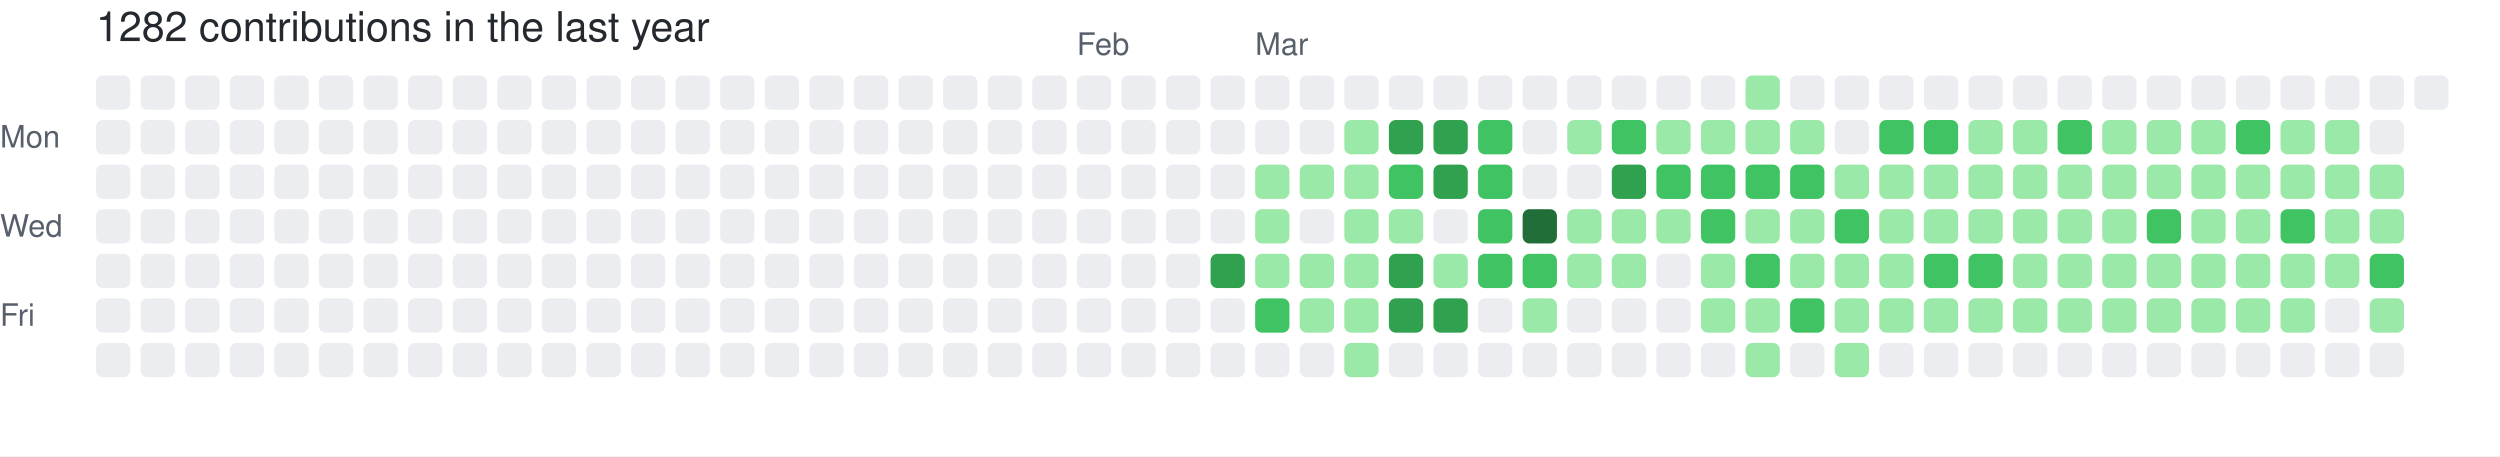
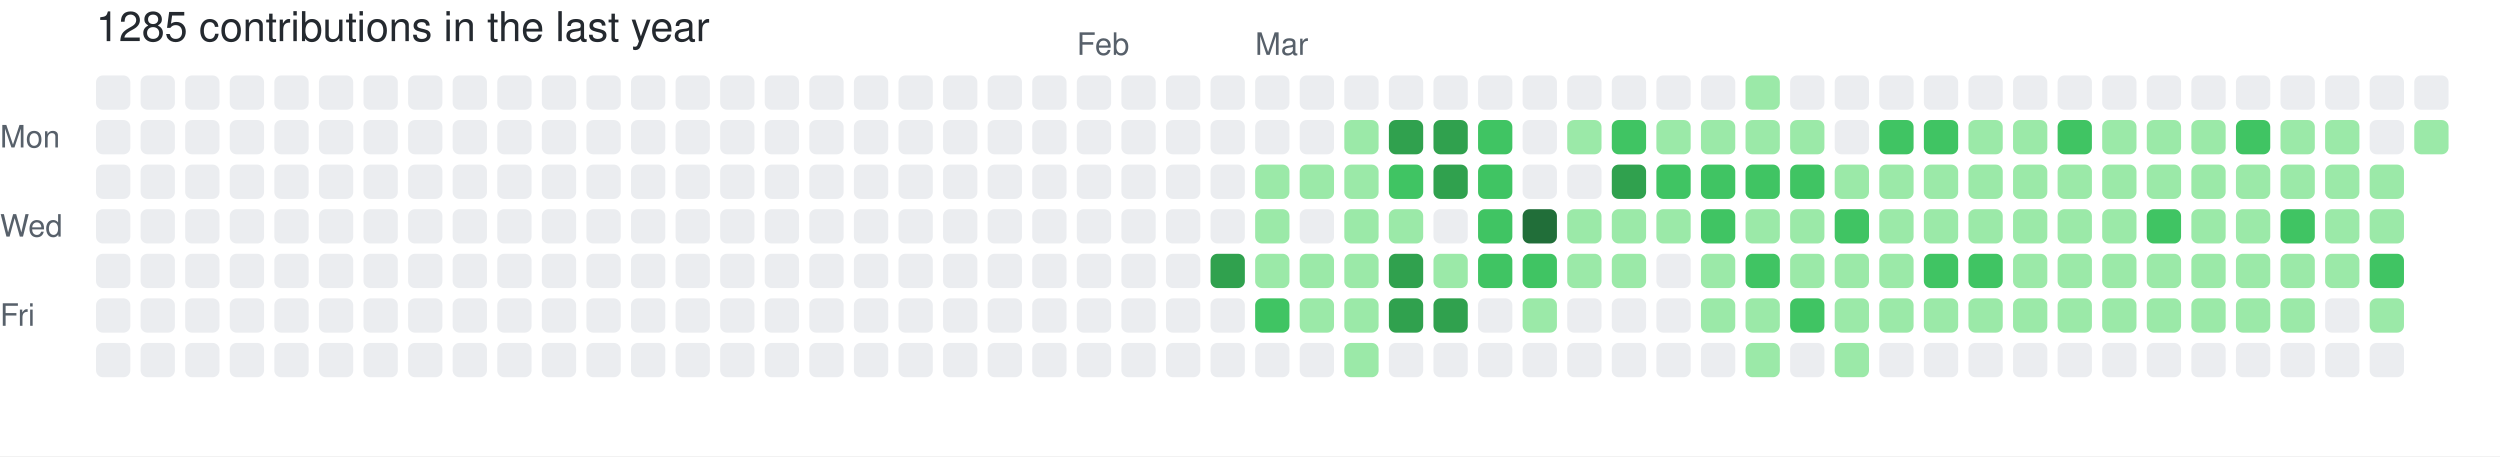
- <svg xmlns="http://www.w3.org/2000/svg" width="729" height="133" viewBox="0 0 729 133" role="img" aria-label="skiliaris made 1282 contributions in the last year">
+ <svg xmlns="http://www.w3.org/2000/svg" width="729" height="133" viewBox="0 0 729 133" role="img" aria-label="skiliaris made 1285 contributions in the last year">
  <rect width="100%" height="100%" fill="#ffffff" />
  <style>
    text {
      font-family: -apple-system, BlinkMacSystemFont, "Segoe UI", Helvetica, Arial, sans-serif;
      font-size: 9px;
      fill: #57606a;
    }
    .count {
      font-size: 12px;
      fill: #24292f;
    }
  </style>
-   <text x="28" y="12" class="count">1282 contributions in the last year</text>
+   <text x="28" y="12" class="count">1285 contributions in the last year</text>
  <text x="314" y="16">Feb</text>
  <text x="366" y="16">Mar</text>
  <text x="0" y="43">Mon</text>
  <text x="0" y="69">Wed</text>
  <text x="0" y="95">Fri</text>
  <rect x="28" y="22" width="10" height="10" rx="2" ry="2" fill="#ebedf0">
        </rect>
  <rect x="28" y="35" width="10" height="10" rx="2" ry="2" fill="#ebedf0">
        </rect>
  <rect x="28" y="48" width="10" height="10" rx="2" ry="2" fill="#ebedf0">
        </rect>
  <rect x="28" y="61" width="10" height="10" rx="2" ry="2" fill="#ebedf0">
        </rect>
  <rect x="28" y="74" width="10" height="10" rx="2" ry="2" fill="#ebedf0">
        </rect>
  <rect x="28" y="87" width="10" height="10" rx="2" ry="2" fill="#ebedf0">
        </rect>
  <rect x="28" y="100" width="10" height="10" rx="2" ry="2" fill="#ebedf0">
        </rect>
  <rect x="41" y="22" width="10" height="10" rx="2" ry="2" fill="#ebedf0">
        </rect>
  <rect x="41" y="35" width="10" height="10" rx="2" ry="2" fill="#ebedf0">
        </rect>
  <rect x="41" y="48" width="10" height="10" rx="2" ry="2" fill="#ebedf0">
        </rect>
  <rect x="41" y="61" width="10" height="10" rx="2" ry="2" fill="#ebedf0">
        </rect>
  <rect x="41" y="74" width="10" height="10" rx="2" ry="2" fill="#ebedf0">
        </rect>
  <rect x="41" y="87" width="10" height="10" rx="2" ry="2" fill="#ebedf0">
        </rect>
  <rect x="41" y="100" width="10" height="10" rx="2" ry="2" fill="#ebedf0">
        </rect>
  <rect x="54" y="22" width="10" height="10" rx="2" ry="2" fill="#ebedf0">
        </rect>
  <rect x="54" y="35" width="10" height="10" rx="2" ry="2" fill="#ebedf0">
        </rect>
  <rect x="54" y="48" width="10" height="10" rx="2" ry="2" fill="#ebedf0">
        </rect>
  <rect x="54" y="61" width="10" height="10" rx="2" ry="2" fill="#ebedf0">
        </rect>
  <rect x="54" y="74" width="10" height="10" rx="2" ry="2" fill="#ebedf0">
        </rect>
  <rect x="54" y="87" width="10" height="10" rx="2" ry="2" fill="#ebedf0">
        </rect>
  <rect x="54" y="100" width="10" height="10" rx="2" ry="2" fill="#ebedf0">
        </rect>
  <rect x="67" y="22" width="10" height="10" rx="2" ry="2" fill="#ebedf0">
        </rect>
  <rect x="67" y="35" width="10" height="10" rx="2" ry="2" fill="#ebedf0">
        </rect>
  <rect x="67" y="48" width="10" height="10" rx="2" ry="2" fill="#ebedf0">
        </rect>
  <rect x="67" y="61" width="10" height="10" rx="2" ry="2" fill="#ebedf0">
        </rect>
  <rect x="67" y="74" width="10" height="10" rx="2" ry="2" fill="#ebedf0">
        </rect>
  <rect x="67" y="87" width="10" height="10" rx="2" ry="2" fill="#ebedf0">
        </rect>
  <rect x="67" y="100" width="10" height="10" rx="2" ry="2" fill="#ebedf0">
        </rect>
  <rect x="80" y="22" width="10" height="10" rx="2" ry="2" fill="#ebedf0">
        </rect>
  <rect x="80" y="35" width="10" height="10" rx="2" ry="2" fill="#ebedf0">
        </rect>
  <rect x="80" y="48" width="10" height="10" rx="2" ry="2" fill="#ebedf0">
        </rect>
  <rect x="80" y="61" width="10" height="10" rx="2" ry="2" fill="#ebedf0">
        </rect>
  <rect x="80" y="74" width="10" height="10" rx="2" ry="2" fill="#ebedf0">
        </rect>
  <rect x="80" y="87" width="10" height="10" rx="2" ry="2" fill="#ebedf0">
        </rect>
  <rect x="80" y="100" width="10" height="10" rx="2" ry="2" fill="#ebedf0">
        </rect>
  <rect x="93" y="22" width="10" height="10" rx="2" ry="2" fill="#ebedf0">
        </rect>
  <rect x="93" y="35" width="10" height="10" rx="2" ry="2" fill="#ebedf0">
        </rect>
  <rect x="93" y="48" width="10" height="10" rx="2" ry="2" fill="#ebedf0">
        </rect>
  <rect x="93" y="61" width="10" height="10" rx="2" ry="2" fill="#ebedf0">
        </rect>
  <rect x="93" y="74" width="10" height="10" rx="2" ry="2" fill="#ebedf0">
        </rect>
  <rect x="93" y="87" width="10" height="10" rx="2" ry="2" fill="#ebedf0">
        </rect>
  <rect x="93" y="100" width="10" height="10" rx="2" ry="2" fill="#ebedf0">
        </rect>
  <rect x="106" y="22" width="10" height="10" rx="2" ry="2" fill="#ebedf0">
        </rect>
  <rect x="106" y="35" width="10" height="10" rx="2" ry="2" fill="#ebedf0">
        </rect>
  <rect x="106" y="48" width="10" height="10" rx="2" ry="2" fill="#ebedf0">
        </rect>
  <rect x="106" y="61" width="10" height="10" rx="2" ry="2" fill="#ebedf0">
        </rect>
  <rect x="106" y="74" width="10" height="10" rx="2" ry="2" fill="#ebedf0">
        </rect>
  <rect x="106" y="87" width="10" height="10" rx="2" ry="2" fill="#ebedf0">
        </rect>
  <rect x="106" y="100" width="10" height="10" rx="2" ry="2" fill="#ebedf0">
        </rect>
  <rect x="119" y="22" width="10" height="10" rx="2" ry="2" fill="#ebedf0">
        </rect>
  <rect x="119" y="35" width="10" height="10" rx="2" ry="2" fill="#ebedf0">
        </rect>
  <rect x="119" y="48" width="10" height="10" rx="2" ry="2" fill="#ebedf0">
        </rect>
  <rect x="119" y="61" width="10" height="10" rx="2" ry="2" fill="#ebedf0">
        </rect>
  <rect x="119" y="74" width="10" height="10" rx="2" ry="2" fill="#ebedf0">
        </rect>
  <rect x="119" y="87" width="10" height="10" rx="2" ry="2" fill="#ebedf0">
        </rect>
  <rect x="119" y="100" width="10" height="10" rx="2" ry="2" fill="#ebedf0">
        </rect>
  <rect x="132" y="22" width="10" height="10" rx="2" ry="2" fill="#ebedf0">
        </rect>
  <rect x="132" y="35" width="10" height="10" rx="2" ry="2" fill="#ebedf0">
        </rect>
  <rect x="132" y="48" width="10" height="10" rx="2" ry="2" fill="#ebedf0">
        </rect>
  <rect x="132" y="61" width="10" height="10" rx="2" ry="2" fill="#ebedf0">
        </rect>
  <rect x="132" y="74" width="10" height="10" rx="2" ry="2" fill="#ebedf0">
        </rect>
  <rect x="132" y="87" width="10" height="10" rx="2" ry="2" fill="#ebedf0">
        </rect>
  <rect x="132" y="100" width="10" height="10" rx="2" ry="2" fill="#ebedf0">
        </rect>
  <rect x="145" y="22" width="10" height="10" rx="2" ry="2" fill="#ebedf0">
        </rect>
  <rect x="145" y="35" width="10" height="10" rx="2" ry="2" fill="#ebedf0">
        </rect>
  <rect x="145" y="48" width="10" height="10" rx="2" ry="2" fill="#ebedf0">
        </rect>
  <rect x="145" y="61" width="10" height="10" rx="2" ry="2" fill="#ebedf0">
        </rect>
  <rect x="145" y="74" width="10" height="10" rx="2" ry="2" fill="#ebedf0">
        </rect>
  <rect x="145" y="87" width="10" height="10" rx="2" ry="2" fill="#ebedf0">
        </rect>
  <rect x="145" y="100" width="10" height="10" rx="2" ry="2" fill="#ebedf0">
        </rect>
  <rect x="158" y="22" width="10" height="10" rx="2" ry="2" fill="#ebedf0">
        </rect>
  <rect x="158" y="35" width="10" height="10" rx="2" ry="2" fill="#ebedf0">
        </rect>
  <rect x="158" y="48" width="10" height="10" rx="2" ry="2" fill="#ebedf0">
        </rect>
  <rect x="158" y="61" width="10" height="10" rx="2" ry="2" fill="#ebedf0">
        </rect>
  <rect x="158" y="74" width="10" height="10" rx="2" ry="2" fill="#ebedf0">
        </rect>
  <rect x="158" y="87" width="10" height="10" rx="2" ry="2" fill="#ebedf0">
        </rect>
  <rect x="158" y="100" width="10" height="10" rx="2" ry="2" fill="#ebedf0">
        </rect>
  <rect x="171" y="22" width="10" height="10" rx="2" ry="2" fill="#ebedf0">
        </rect>
  <rect x="171" y="35" width="10" height="10" rx="2" ry="2" fill="#ebedf0">
        </rect>
  <rect x="171" y="48" width="10" height="10" rx="2" ry="2" fill="#ebedf0">
        </rect>
  <rect x="171" y="61" width="10" height="10" rx="2" ry="2" fill="#ebedf0">
        </rect>
  <rect x="171" y="74" width="10" height="10" rx="2" ry="2" fill="#ebedf0">
        </rect>
  <rect x="171" y="87" width="10" height="10" rx="2" ry="2" fill="#ebedf0">
        </rect>
  <rect x="171" y="100" width="10" height="10" rx="2" ry="2" fill="#ebedf0">
        </rect>
  <rect x="184" y="22" width="10" height="10" rx="2" ry="2" fill="#ebedf0">
        </rect>
  <rect x="184" y="35" width="10" height="10" rx="2" ry="2" fill="#ebedf0">
        </rect>
  <rect x="184" y="48" width="10" height="10" rx="2" ry="2" fill="#ebedf0">
        </rect>
  <rect x="184" y="61" width="10" height="10" rx="2" ry="2" fill="#ebedf0">
        </rect>
  <rect x="184" y="74" width="10" height="10" rx="2" ry="2" fill="#ebedf0">
        </rect>
  <rect x="184" y="87" width="10" height="10" rx="2" ry="2" fill="#ebedf0">
        </rect>
  <rect x="184" y="100" width="10" height="10" rx="2" ry="2" fill="#ebedf0">
        </rect>
  <rect x="197" y="22" width="10" height="10" rx="2" ry="2" fill="#ebedf0">
        </rect>
  <rect x="197" y="35" width="10" height="10" rx="2" ry="2" fill="#ebedf0">
        </rect>
  <rect x="197" y="48" width="10" height="10" rx="2" ry="2" fill="#ebedf0">
        </rect>
  <rect x="197" y="61" width="10" height="10" rx="2" ry="2" fill="#ebedf0">
        </rect>
  <rect x="197" y="74" width="10" height="10" rx="2" ry="2" fill="#ebedf0">
        </rect>
  <rect x="197" y="87" width="10" height="10" rx="2" ry="2" fill="#ebedf0">
        </rect>
  <rect x="197" y="100" width="10" height="10" rx="2" ry="2" fill="#ebedf0">
        </rect>
  <rect x="210" y="22" width="10" height="10" rx="2" ry="2" fill="#ebedf0">
        </rect>
  <rect x="210" y="35" width="10" height="10" rx="2" ry="2" fill="#ebedf0">
        </rect>
  <rect x="210" y="48" width="10" height="10" rx="2" ry="2" fill="#ebedf0">
        </rect>
  <rect x="210" y="61" width="10" height="10" rx="2" ry="2" fill="#ebedf0">
        </rect>
  <rect x="210" y="74" width="10" height="10" rx="2" ry="2" fill="#ebedf0">
        </rect>
  <rect x="210" y="87" width="10" height="10" rx="2" ry="2" fill="#ebedf0">
        </rect>
  <rect x="210" y="100" width="10" height="10" rx="2" ry="2" fill="#ebedf0">
        </rect>
  <rect x="223" y="22" width="10" height="10" rx="2" ry="2" fill="#ebedf0">
        </rect>
  <rect x="223" y="35" width="10" height="10" rx="2" ry="2" fill="#ebedf0">
        </rect>
  <rect x="223" y="48" width="10" height="10" rx="2" ry="2" fill="#ebedf0">
        </rect>
  <rect x="223" y="61" width="10" height="10" rx="2" ry="2" fill="#ebedf0">
        </rect>
  <rect x="223" y="74" width="10" height="10" rx="2" ry="2" fill="#ebedf0">
        </rect>
  <rect x="223" y="87" width="10" height="10" rx="2" ry="2" fill="#ebedf0">
        </rect>
  <rect x="223" y="100" width="10" height="10" rx="2" ry="2" fill="#ebedf0">
        </rect>
  <rect x="236" y="22" width="10" height="10" rx="2" ry="2" fill="#ebedf0">
        </rect>
  <rect x="236" y="35" width="10" height="10" rx="2" ry="2" fill="#ebedf0">
        </rect>
  <rect x="236" y="48" width="10" height="10" rx="2" ry="2" fill="#ebedf0">
        </rect>
  <rect x="236" y="61" width="10" height="10" rx="2" ry="2" fill="#ebedf0">
        </rect>
  <rect x="236" y="74" width="10" height="10" rx="2" ry="2" fill="#ebedf0">
        </rect>
  <rect x="236" y="87" width="10" height="10" rx="2" ry="2" fill="#ebedf0">
        </rect>
  <rect x="236" y="100" width="10" height="10" rx="2" ry="2" fill="#ebedf0">
        </rect>
  <rect x="249" y="22" width="10" height="10" rx="2" ry="2" fill="#ebedf0">
        </rect>
  <rect x="249" y="35" width="10" height="10" rx="2" ry="2" fill="#ebedf0">
        </rect>
  <rect x="249" y="48" width="10" height="10" rx="2" ry="2" fill="#ebedf0">
        </rect>
  <rect x="249" y="61" width="10" height="10" rx="2" ry="2" fill="#ebedf0">
        </rect>
  <rect x="249" y="74" width="10" height="10" rx="2" ry="2" fill="#ebedf0">
        </rect>
  <rect x="249" y="87" width="10" height="10" rx="2" ry="2" fill="#ebedf0">
        </rect>
  <rect x="249" y="100" width="10" height="10" rx="2" ry="2" fill="#ebedf0">
        </rect>
  <rect x="262" y="22" width="10" height="10" rx="2" ry="2" fill="#ebedf0">
        </rect>
  <rect x="262" y="35" width="10" height="10" rx="2" ry="2" fill="#ebedf0">
        </rect>
  <rect x="262" y="48" width="10" height="10" rx="2" ry="2" fill="#ebedf0">
        </rect>
  <rect x="262" y="61" width="10" height="10" rx="2" ry="2" fill="#ebedf0">
        </rect>
  <rect x="262" y="74" width="10" height="10" rx="2" ry="2" fill="#ebedf0">
        </rect>
  <rect x="262" y="87" width="10" height="10" rx="2" ry="2" fill="#ebedf0">
        </rect>
  <rect x="262" y="100" width="10" height="10" rx="2" ry="2" fill="#ebedf0">
        </rect>
  <rect x="275" y="22" width="10" height="10" rx="2" ry="2" fill="#ebedf0">
        </rect>
  <rect x="275" y="35" width="10" height="10" rx="2" ry="2" fill="#ebedf0">
        </rect>
  <rect x="275" y="48" width="10" height="10" rx="2" ry="2" fill="#ebedf0">
        </rect>
  <rect x="275" y="61" width="10" height="10" rx="2" ry="2" fill="#ebedf0">
        </rect>
  <rect x="275" y="74" width="10" height="10" rx="2" ry="2" fill="#ebedf0">
        </rect>
  <rect x="275" y="87" width="10" height="10" rx="2" ry="2" fill="#ebedf0">
        </rect>
  <rect x="275" y="100" width="10" height="10" rx="2" ry="2" fill="#ebedf0">
        </rect>
  <rect x="288" y="22" width="10" height="10" rx="2" ry="2" fill="#ebedf0">
        </rect>
  <rect x="288" y="35" width="10" height="10" rx="2" ry="2" fill="#ebedf0">
        </rect>
  <rect x="288" y="48" width="10" height="10" rx="2" ry="2" fill="#ebedf0">
        </rect>
  <rect x="288" y="61" width="10" height="10" rx="2" ry="2" fill="#ebedf0">
        </rect>
  <rect x="288" y="74" width="10" height="10" rx="2" ry="2" fill="#ebedf0">
        </rect>
  <rect x="288" y="87" width="10" height="10" rx="2" ry="2" fill="#ebedf0">
        </rect>
  <rect x="288" y="100" width="10" height="10" rx="2" ry="2" fill="#ebedf0">
        </rect>
  <rect x="301" y="22" width="10" height="10" rx="2" ry="2" fill="#ebedf0">
        </rect>
  <rect x="301" y="35" width="10" height="10" rx="2" ry="2" fill="#ebedf0">
        </rect>
  <rect x="301" y="48" width="10" height="10" rx="2" ry="2" fill="#ebedf0">
        </rect>
  <rect x="301" y="61" width="10" height="10" rx="2" ry="2" fill="#ebedf0">
        </rect>
  <rect x="301" y="74" width="10" height="10" rx="2" ry="2" fill="#ebedf0">
        </rect>
  <rect x="301" y="87" width="10" height="10" rx="2" ry="2" fill="#ebedf0">
        </rect>
  <rect x="301" y="100" width="10" height="10" rx="2" ry="2" fill="#ebedf0">
        </rect>
  <rect x="314" y="22" width="10" height="10" rx="2" ry="2" fill="#ebedf0">
        </rect>
  <rect x="314" y="35" width="10" height="10" rx="2" ry="2" fill="#ebedf0">
        </rect>
  <rect x="314" y="48" width="10" height="10" rx="2" ry="2" fill="#ebedf0">
        </rect>
  <rect x="314" y="61" width="10" height="10" rx="2" ry="2" fill="#ebedf0">
        </rect>
  <rect x="314" y="74" width="10" height="10" rx="2" ry="2" fill="#ebedf0">
        </rect>
  <rect x="314" y="87" width="10" height="10" rx="2" ry="2" fill="#ebedf0">
        </rect>
  <rect x="314" y="100" width="10" height="10" rx="2" ry="2" fill="#ebedf0">
        </rect>
  <rect x="327" y="22" width="10" height="10" rx="2" ry="2" fill="#ebedf0">
        </rect>
  <rect x="327" y="35" width="10" height="10" rx="2" ry="2" fill="#ebedf0">
        </rect>
  <rect x="327" y="48" width="10" height="10" rx="2" ry="2" fill="#ebedf0">
        </rect>
  <rect x="327" y="61" width="10" height="10" rx="2" ry="2" fill="#ebedf0">
        </rect>
  <rect x="327" y="74" width="10" height="10" rx="2" ry="2" fill="#ebedf0">
        </rect>
  <rect x="327" y="87" width="10" height="10" rx="2" ry="2" fill="#ebedf0">
        </rect>
  <rect x="327" y="100" width="10" height="10" rx="2" ry="2" fill="#ebedf0">
        </rect>
  <rect x="340" y="22" width="10" height="10" rx="2" ry="2" fill="#ebedf0">
        </rect>
  <rect x="340" y="35" width="10" height="10" rx="2" ry="2" fill="#ebedf0">
        </rect>
  <rect x="340" y="48" width="10" height="10" rx="2" ry="2" fill="#ebedf0">
        </rect>
  <rect x="340" y="61" width="10" height="10" rx="2" ry="2" fill="#ebedf0">
        </rect>
  <rect x="340" y="74" width="10" height="10" rx="2" ry="2" fill="#ebedf0">
        </rect>
  <rect x="340" y="87" width="10" height="10" rx="2" ry="2" fill="#ebedf0">
        </rect>
  <rect x="340" y="100" width="10" height="10" rx="2" ry="2" fill="#ebedf0">
        </rect>
  <rect x="353" y="22" width="10" height="10" rx="2" ry="2" fill="#ebedf0">
        </rect>
  <rect x="353" y="35" width="10" height="10" rx="2" ry="2" fill="#ebedf0">
        </rect>
  <rect x="353" y="48" width="10" height="10" rx="2" ry="2" fill="#ebedf0">
        </rect>
  <rect x="353" y="61" width="10" height="10" rx="2" ry="2" fill="#ebedf0">
        </rect>
  <rect x="353" y="74" width="10" height="10" rx="2" ry="2" fill="#30a14e">
        </rect>
  <rect x="353" y="87" width="10" height="10" rx="2" ry="2" fill="#ebedf0">
        </rect>
  <rect x="353" y="100" width="10" height="10" rx="2" ry="2" fill="#ebedf0">
        </rect>
  <rect x="366" y="22" width="10" height="10" rx="2" ry="2" fill="#ebedf0">
        </rect>
  <rect x="366" y="35" width="10" height="10" rx="2" ry="2" fill="#ebedf0">
        </rect>
  <rect x="366" y="48" width="10" height="10" rx="2" ry="2" fill="#9be9a8">
        </rect>
  <rect x="366" y="61" width="10" height="10" rx="2" ry="2" fill="#9be9a8">
        </rect>
  <rect x="366" y="74" width="10" height="10" rx="2" ry="2" fill="#9be9a8">
        </rect>
  <rect x="366" y="87" width="10" height="10" rx="2" ry="2" fill="#40c463">
        </rect>
  <rect x="366" y="100" width="10" height="10" rx="2" ry="2" fill="#ebedf0">
        </rect>
  <rect x="379" y="22" width="10" height="10" rx="2" ry="2" fill="#ebedf0">
        </rect>
  <rect x="379" y="35" width="10" height="10" rx="2" ry="2" fill="#ebedf0">
        </rect>
  <rect x="379" y="48" width="10" height="10" rx="2" ry="2" fill="#9be9a8">
        </rect>
  <rect x="379" y="61" width="10" height="10" rx="2" ry="2" fill="#ebedf0">
        </rect>
  <rect x="379" y="74" width="10" height="10" rx="2" ry="2" fill="#9be9a8">
        </rect>
  <rect x="379" y="87" width="10" height="10" rx="2" ry="2" fill="#9be9a8">
        </rect>
  <rect x="379" y="100" width="10" height="10" rx="2" ry="2" fill="#ebedf0">
        </rect>
  <rect x="392" y="22" width="10" height="10" rx="2" ry="2" fill="#ebedf0">
        </rect>
  <rect x="392" y="35" width="10" height="10" rx="2" ry="2" fill="#9be9a8">
        </rect>
  <rect x="392" y="48" width="10" height="10" rx="2" ry="2" fill="#9be9a8">
        </rect>
  <rect x="392" y="61" width="10" height="10" rx="2" ry="2" fill="#9be9a8">
        </rect>
  <rect x="392" y="74" width="10" height="10" rx="2" ry="2" fill="#9be9a8">
        </rect>
  <rect x="392" y="87" width="10" height="10" rx="2" ry="2" fill="#9be9a8">
        </rect>
  <rect x="392" y="100" width="10" height="10" rx="2" ry="2" fill="#9be9a8">
        </rect>
  <rect x="405" y="22" width="10" height="10" rx="2" ry="2" fill="#ebedf0">
        </rect>
  <rect x="405" y="35" width="10" height="10" rx="2" ry="2" fill="#30a14e">
        </rect>
  <rect x="405" y="48" width="10" height="10" rx="2" ry="2" fill="#40c463">
        </rect>
  <rect x="405" y="61" width="10" height="10" rx="2" ry="2" fill="#9be9a8">
        </rect>
  <rect x="405" y="74" width="10" height="10" rx="2" ry="2" fill="#30a14e">
        </rect>
  <rect x="405" y="87" width="10" height="10" rx="2" ry="2" fill="#30a14e">
        </rect>
  <rect x="405" y="100" width="10" height="10" rx="2" ry="2" fill="#ebedf0">
        </rect>
  <rect x="418" y="22" width="10" height="10" rx="2" ry="2" fill="#ebedf0">
        </rect>
  <rect x="418" y="35" width="10" height="10" rx="2" ry="2" fill="#30a14e">
        </rect>
  <rect x="418" y="48" width="10" height="10" rx="2" ry="2" fill="#30a14e">
        </rect>
  <rect x="418" y="61" width="10" height="10" rx="2" ry="2" fill="#ebedf0">
        </rect>
  <rect x="418" y="74" width="10" height="10" rx="2" ry="2" fill="#9be9a8">
        </rect>
  <rect x="418" y="87" width="10" height="10" rx="2" ry="2" fill="#30a14e">
        </rect>
  <rect x="418" y="100" width="10" height="10" rx="2" ry="2" fill="#ebedf0">
        </rect>
  <rect x="431" y="22" width="10" height="10" rx="2" ry="2" fill="#ebedf0">
        </rect>
  <rect x="431" y="35" width="10" height="10" rx="2" ry="2" fill="#40c463">
        </rect>
  <rect x="431" y="48" width="10" height="10" rx="2" ry="2" fill="#40c463">
        </rect>
  <rect x="431" y="61" width="10" height="10" rx="2" ry="2" fill="#40c463">
        </rect>
  <rect x="431" y="74" width="10" height="10" rx="2" ry="2" fill="#40c463">
        </rect>
  <rect x="431" y="87" width="10" height="10" rx="2" ry="2" fill="#ebedf0">
        </rect>
  <rect x="431" y="100" width="10" height="10" rx="2" ry="2" fill="#ebedf0">
        </rect>
  <rect x="444" y="22" width="10" height="10" rx="2" ry="2" fill="#ebedf0">
        </rect>
  <rect x="444" y="35" width="10" height="10" rx="2" ry="2" fill="#ebedf0">
        </rect>
  <rect x="444" y="48" width="10" height="10" rx="2" ry="2" fill="#ebedf0">
        </rect>
  <rect x="444" y="61" width="10" height="10" rx="2" ry="2" fill="#216e39">
        </rect>
  <rect x="444" y="74" width="10" height="10" rx="2" ry="2" fill="#40c463">
        </rect>
  <rect x="444" y="87" width="10" height="10" rx="2" ry="2" fill="#9be9a8">
        </rect>
  <rect x="444" y="100" width="10" height="10" rx="2" ry="2" fill="#ebedf0">
        </rect>
  <rect x="457" y="22" width="10" height="10" rx="2" ry="2" fill="#ebedf0">
        </rect>
  <rect x="457" y="35" width="10" height="10" rx="2" ry="2" fill="#9be9a8">
        </rect>
  <rect x="457" y="48" width="10" height="10" rx="2" ry="2" fill="#ebedf0">
        </rect>
  <rect x="457" y="61" width="10" height="10" rx="2" ry="2" fill="#9be9a8">
        </rect>
  <rect x="457" y="74" width="10" height="10" rx="2" ry="2" fill="#9be9a8">
        </rect>
  <rect x="457" y="87" width="10" height="10" rx="2" ry="2" fill="#ebedf0">
        </rect>
  <rect x="457" y="100" width="10" height="10" rx="2" ry="2" fill="#ebedf0">
        </rect>
  <rect x="470" y="22" width="10" height="10" rx="2" ry="2" fill="#ebedf0">
        </rect>
  <rect x="470" y="35" width="10" height="10" rx="2" ry="2" fill="#40c463">
        </rect>
  <rect x="470" y="48" width="10" height="10" rx="2" ry="2" fill="#30a14e">
        </rect>
  <rect x="470" y="61" width="10" height="10" rx="2" ry="2" fill="#9be9a8">
        </rect>
  <rect x="470" y="74" width="10" height="10" rx="2" ry="2" fill="#9be9a8">
        </rect>
  <rect x="470" y="87" width="10" height="10" rx="2" ry="2" fill="#ebedf0">
        </rect>
  <rect x="470" y="100" width="10" height="10" rx="2" ry="2" fill="#ebedf0">
        </rect>
  <rect x="483" y="22" width="10" height="10" rx="2" ry="2" fill="#ebedf0">
        </rect>
  <rect x="483" y="35" width="10" height="10" rx="2" ry="2" fill="#9be9a8">
        </rect>
  <rect x="483" y="48" width="10" height="10" rx="2" ry="2" fill="#40c463">
        </rect>
  <rect x="483" y="61" width="10" height="10" rx="2" ry="2" fill="#9be9a8">
        </rect>
  <rect x="483" y="74" width="10" height="10" rx="2" ry="2" fill="#ebedf0">
        </rect>
  <rect x="483" y="87" width="10" height="10" rx="2" ry="2" fill="#ebedf0">
        </rect>
  <rect x="483" y="100" width="10" height="10" rx="2" ry="2" fill="#ebedf0">
        </rect>
  <rect x="496" y="22" width="10" height="10" rx="2" ry="2" fill="#ebedf0">
        </rect>
  <rect x="496" y="35" width="10" height="10" rx="2" ry="2" fill="#9be9a8">
        </rect>
  <rect x="496" y="48" width="10" height="10" rx="2" ry="2" fill="#40c463">
        </rect>
  <rect x="496" y="61" width="10" height="10" rx="2" ry="2" fill="#40c463">
        </rect>
  <rect x="496" y="74" width="10" height="10" rx="2" ry="2" fill="#9be9a8">
        </rect>
  <rect x="496" y="87" width="10" height="10" rx="2" ry="2" fill="#9be9a8">
        </rect>
  <rect x="496" y="100" width="10" height="10" rx="2" ry="2" fill="#ebedf0">
        </rect>
  <rect x="509" y="22" width="10" height="10" rx="2" ry="2" fill="#9be9a8">
        </rect>
  <rect x="509" y="35" width="10" height="10" rx="2" ry="2" fill="#9be9a8">
        </rect>
  <rect x="509" y="48" width="10" height="10" rx="2" ry="2" fill="#40c463">
        </rect>
  <rect x="509" y="61" width="10" height="10" rx="2" ry="2" fill="#9be9a8">
        </rect>
  <rect x="509" y="74" width="10" height="10" rx="2" ry="2" fill="#40c463">
        </rect>
  <rect x="509" y="87" width="10" height="10" rx="2" ry="2" fill="#9be9a8">
        </rect>
  <rect x="509" y="100" width="10" height="10" rx="2" ry="2" fill="#9be9a8">
        </rect>
  <rect x="522" y="22" width="10" height="10" rx="2" ry="2" fill="#ebedf0">
        </rect>
  <rect x="522" y="35" width="10" height="10" rx="2" ry="2" fill="#9be9a8">
        </rect>
  <rect x="522" y="48" width="10" height="10" rx="2" ry="2" fill="#40c463">
        </rect>
  <rect x="522" y="61" width="10" height="10" rx="2" ry="2" fill="#9be9a8">
        </rect>
  <rect x="522" y="74" width="10" height="10" rx="2" ry="2" fill="#9be9a8">
        </rect>
  <rect x="522" y="87" width="10" height="10" rx="2" ry="2" fill="#40c463">
        </rect>
  <rect x="522" y="100" width="10" height="10" rx="2" ry="2" fill="#ebedf0">
        </rect>
  <rect x="535" y="22" width="10" height="10" rx="2" ry="2" fill="#ebedf0">
        </rect>
  <rect x="535" y="35" width="10" height="10" rx="2" ry="2" fill="#ebedf0">
        </rect>
  <rect x="535" y="48" width="10" height="10" rx="2" ry="2" fill="#9be9a8">
        </rect>
  <rect x="535" y="61" width="10" height="10" rx="2" ry="2" fill="#40c463">
        </rect>
  <rect x="535" y="74" width="10" height="10" rx="2" ry="2" fill="#9be9a8">
        </rect>
  <rect x="535" y="87" width="10" height="10" rx="2" ry="2" fill="#9be9a8">
        </rect>
  <rect x="535" y="100" width="10" height="10" rx="2" ry="2" fill="#9be9a8">
        </rect>
  <rect x="548" y="22" width="10" height="10" rx="2" ry="2" fill="#ebedf0">
        </rect>
  <rect x="548" y="35" width="10" height="10" rx="2" ry="2" fill="#40c463">
        </rect>
  <rect x="548" y="48" width="10" height="10" rx="2" ry="2" fill="#9be9a8">
        </rect>
  <rect x="548" y="61" width="10" height="10" rx="2" ry="2" fill="#9be9a8">
        </rect>
  <rect x="548" y="74" width="10" height="10" rx="2" ry="2" fill="#9be9a8">
        </rect>
  <rect x="548" y="87" width="10" height="10" rx="2" ry="2" fill="#9be9a8">
        </rect>
  <rect x="548" y="100" width="10" height="10" rx="2" ry="2" fill="#ebedf0">
        </rect>
  <rect x="561" y="22" width="10" height="10" rx="2" ry="2" fill="#ebedf0">
        </rect>
  <rect x="561" y="35" width="10" height="10" rx="2" ry="2" fill="#40c463">
        </rect>
  <rect x="561" y="48" width="10" height="10" rx="2" ry="2" fill="#9be9a8">
        </rect>
  <rect x="561" y="61" width="10" height="10" rx="2" ry="2" fill="#9be9a8">
        </rect>
  <rect x="561" y="74" width="10" height="10" rx="2" ry="2" fill="#40c463">
        </rect>
  <rect x="561" y="87" width="10" height="10" rx="2" ry="2" fill="#9be9a8">
        </rect>
  <rect x="561" y="100" width="10" height="10" rx="2" ry="2" fill="#ebedf0">
        </rect>
  <rect x="574" y="22" width="10" height="10" rx="2" ry="2" fill="#ebedf0">
        </rect>
  <rect x="574" y="35" width="10" height="10" rx="2" ry="2" fill="#9be9a8">
        </rect>
  <rect x="574" y="48" width="10" height="10" rx="2" ry="2" fill="#9be9a8">
        </rect>
  <rect x="574" y="61" width="10" height="10" rx="2" ry="2" fill="#9be9a8">
        </rect>
  <rect x="574" y="74" width="10" height="10" rx="2" ry="2" fill="#40c463">
        </rect>
  <rect x="574" y="87" width="10" height="10" rx="2" ry="2" fill="#9be9a8">
        </rect>
  <rect x="574" y="100" width="10" height="10" rx="2" ry="2" fill="#ebedf0">
        </rect>
  <rect x="587" y="22" width="10" height="10" rx="2" ry="2" fill="#ebedf0">
        </rect>
  <rect x="587" y="35" width="10" height="10" rx="2" ry="2" fill="#9be9a8">
        </rect>
  <rect x="587" y="48" width="10" height="10" rx="2" ry="2" fill="#9be9a8">
        </rect>
  <rect x="587" y="61" width="10" height="10" rx="2" ry="2" fill="#9be9a8">
        </rect>
  <rect x="587" y="74" width="10" height="10" rx="2" ry="2" fill="#9be9a8">
        </rect>
  <rect x="587" y="87" width="10" height="10" rx="2" ry="2" fill="#9be9a8">
        </rect>
  <rect x="587" y="100" width="10" height="10" rx="2" ry="2" fill="#ebedf0">
        </rect>
  <rect x="600" y="22" width="10" height="10" rx="2" ry="2" fill="#ebedf0">
        </rect>
  <rect x="600" y="35" width="10" height="10" rx="2" ry="2" fill="#40c463">
        </rect>
  <rect x="600" y="48" width="10" height="10" rx="2" ry="2" fill="#9be9a8">
        </rect>
  <rect x="600" y="61" width="10" height="10" rx="2" ry="2" fill="#9be9a8">
        </rect>
  <rect x="600" y="74" width="10" height="10" rx="2" ry="2" fill="#9be9a8">
        </rect>
  <rect x="600" y="87" width="10" height="10" rx="2" ry="2" fill="#9be9a8">
        </rect>
  <rect x="600" y="100" width="10" height="10" rx="2" ry="2" fill="#ebedf0">
        </rect>
  <rect x="613" y="22" width="10" height="10" rx="2" ry="2" fill="#ebedf0">
        </rect>
  <rect x="613" y="35" width="10" height="10" rx="2" ry="2" fill="#9be9a8">
        </rect>
  <rect x="613" y="48" width="10" height="10" rx="2" ry="2" fill="#9be9a8">
        </rect>
  <rect x="613" y="61" width="10" height="10" rx="2" ry="2" fill="#9be9a8">
        </rect>
  <rect x="613" y="74" width="10" height="10" rx="2" ry="2" fill="#9be9a8">
        </rect>
  <rect x="613" y="87" width="10" height="10" rx="2" ry="2" fill="#9be9a8">
        </rect>
  <rect x="613" y="100" width="10" height="10" rx="2" ry="2" fill="#ebedf0">
        </rect>
  <rect x="626" y="22" width="10" height="10" rx="2" ry="2" fill="#ebedf0">
        </rect>
  <rect x="626" y="35" width="10" height="10" rx="2" ry="2" fill="#9be9a8">
        </rect>
  <rect x="626" y="48" width="10" height="10" rx="2" ry="2" fill="#9be9a8">
        </rect>
  <rect x="626" y="61" width="10" height="10" rx="2" ry="2" fill="#40c463">
        </rect>
  <rect x="626" y="74" width="10" height="10" rx="2" ry="2" fill="#9be9a8">
        </rect>
  <rect x="626" y="87" width="10" height="10" rx="2" ry="2" fill="#9be9a8">
        </rect>
  <rect x="626" y="100" width="10" height="10" rx="2" ry="2" fill="#ebedf0">
        </rect>
  <rect x="639" y="22" width="10" height="10" rx="2" ry="2" fill="#ebedf0">
        </rect>
  <rect x="639" y="35" width="10" height="10" rx="2" ry="2" fill="#9be9a8">
        </rect>
  <rect x="639" y="48" width="10" height="10" rx="2" ry="2" fill="#9be9a8">
        </rect>
  <rect x="639" y="61" width="10" height="10" rx="2" ry="2" fill="#9be9a8">
        </rect>
  <rect x="639" y="74" width="10" height="10" rx="2" ry="2" fill="#9be9a8">
        </rect>
  <rect x="639" y="87" width="10" height="10" rx="2" ry="2" fill="#9be9a8">
        </rect>
  <rect x="639" y="100" width="10" height="10" rx="2" ry="2" fill="#ebedf0">
        </rect>
  <rect x="652" y="22" width="10" height="10" rx="2" ry="2" fill="#ebedf0">
        </rect>
  <rect x="652" y="35" width="10" height="10" rx="2" ry="2" fill="#40c463">
        </rect>
  <rect x="652" y="48" width="10" height="10" rx="2" ry="2" fill="#9be9a8">
        </rect>
  <rect x="652" y="61" width="10" height="10" rx="2" ry="2" fill="#9be9a8">
        </rect>
  <rect x="652" y="74" width="10" height="10" rx="2" ry="2" fill="#9be9a8">
        </rect>
  <rect x="652" y="87" width="10" height="10" rx="2" ry="2" fill="#9be9a8">
        </rect>
  <rect x="652" y="100" width="10" height="10" rx="2" ry="2" fill="#ebedf0">
        </rect>
  <rect x="665" y="22" width="10" height="10" rx="2" ry="2" fill="#ebedf0">
        </rect>
  <rect x="665" y="35" width="10" height="10" rx="2" ry="2" fill="#9be9a8">
        </rect>
  <rect x="665" y="48" width="10" height="10" rx="2" ry="2" fill="#9be9a8">
        </rect>
  <rect x="665" y="61" width="10" height="10" rx="2" ry="2" fill="#40c463">
        </rect>
  <rect x="665" y="74" width="10" height="10" rx="2" ry="2" fill="#9be9a8">
        </rect>
  <rect x="665" y="87" width="10" height="10" rx="2" ry="2" fill="#9be9a8">
        </rect>
  <rect x="665" y="100" width="10" height="10" rx="2" ry="2" fill="#ebedf0">
        </rect>
  <rect x="678" y="22" width="10" height="10" rx="2" ry="2" fill="#ebedf0">
        </rect>
  <rect x="678" y="35" width="10" height="10" rx="2" ry="2" fill="#9be9a8">
        </rect>
  <rect x="678" y="48" width="10" height="10" rx="2" ry="2" fill="#9be9a8">
        </rect>
  <rect x="678" y="61" width="10" height="10" rx="2" ry="2" fill="#9be9a8">
        </rect>
  <rect x="678" y="74" width="10" height="10" rx="2" ry="2" fill="#9be9a8">
        </rect>
  <rect x="678" y="87" width="10" height="10" rx="2" ry="2" fill="#ebedf0">
        </rect>
  <rect x="678" y="100" width="10" height="10" rx="2" ry="2" fill="#ebedf0">
        </rect>
  <rect x="691" y="22" width="10" height="10" rx="2" ry="2" fill="#ebedf0">
        </rect>
  <rect x="691" y="35" width="10" height="10" rx="2" ry="2" fill="#ebedf0">
        </rect>
  <rect x="691" y="48" width="10" height="10" rx="2" ry="2" fill="#9be9a8">
        </rect>
  <rect x="691" y="61" width="10" height="10" rx="2" ry="2" fill="#9be9a8">
        </rect>
  <rect x="691" y="74" width="10" height="10" rx="2" ry="2" fill="#40c463">
        </rect>
  <rect x="691" y="87" width="10" height="10" rx="2" ry="2" fill="#9be9a8">
        </rect>
  <rect x="691" y="100" width="10" height="10" rx="2" ry="2" fill="#ebedf0">
        </rect>
  <rect x="704" y="22" width="10" height="10" rx="2" ry="2" fill="#ebedf0">
        </rect>
+   <rect x="704" y="35" width="10" height="10" rx="2" ry="2" fill="#9be9a8">
+         </rect>
</svg>
